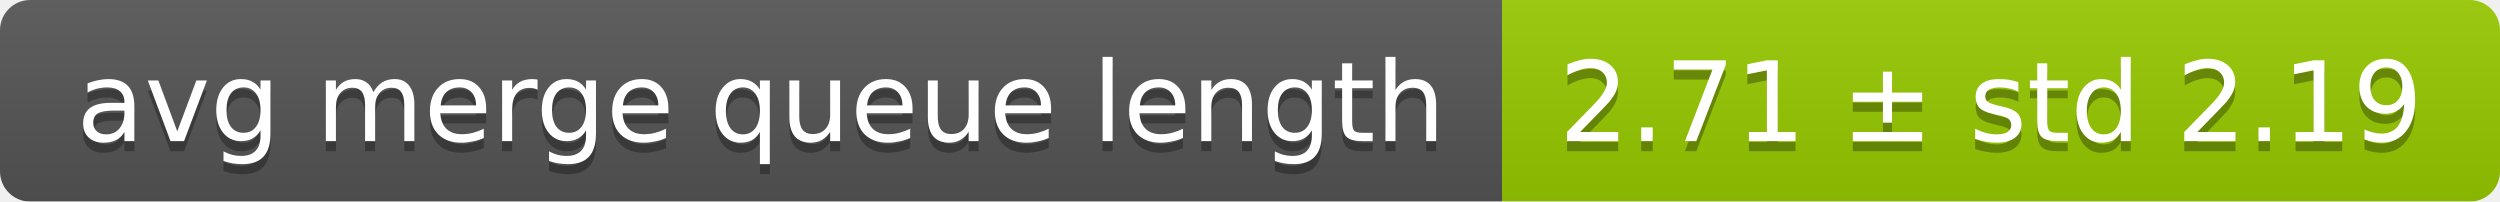
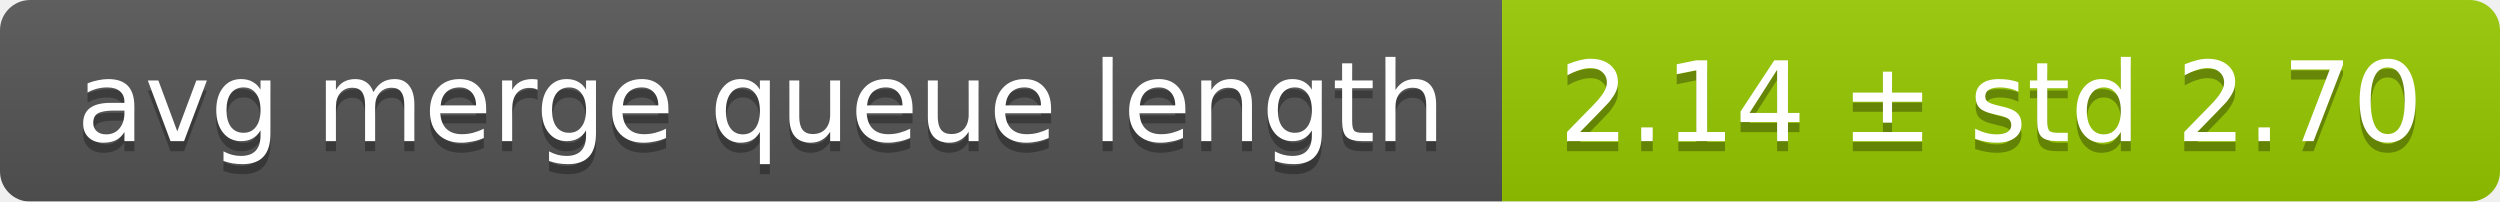
<svg xmlns="http://www.w3.org/2000/svg" width="248" height="20">
  <linearGradient id="smooth" x2="0" y2="100%">
    <stop offset="0" stop-color="#bbb" stop-opacity=".1" />
    <stop offset="1" stop-opacity=".1" />
  </linearGradient>
  <mask id="round">
    <rect width="248" height="20" rx="3" fill="#fff" />
  </mask>
  <g mask="url(#round)">
    <rect width="149" height="20" fill="#555" />
    <rect x="149" width="99" height="20" fill="#97ca00" />
    <rect width="248" height="20" fill="url(#smooth)" />
  </g>
  <g fill="#fff" text-anchor="middle" font-family="DejaVu Sans,Verdana,Geneva,sans-serif" font-size="11">
    <text x="75.5" y="15" fill="#010101" fill-opacity=".3">avg merge queue length</text>
    <text x="75.5" y="14">avg merge queue length</text>
-     <text x="197.5" y="15" fill="#010101" fill-opacity=".3">2.71 ± std 2.19</text>
-     <text x="197.5" y="14">2.71 ± std 2.19</text>
+     <text x="197.5" y="15" fill="#010101" fill-opacity=".3">2.14 ± std 2.70</text>
+     <text x="197.5" y="14">2.14 ± std 2.70</text>
  </g>
</svg>
